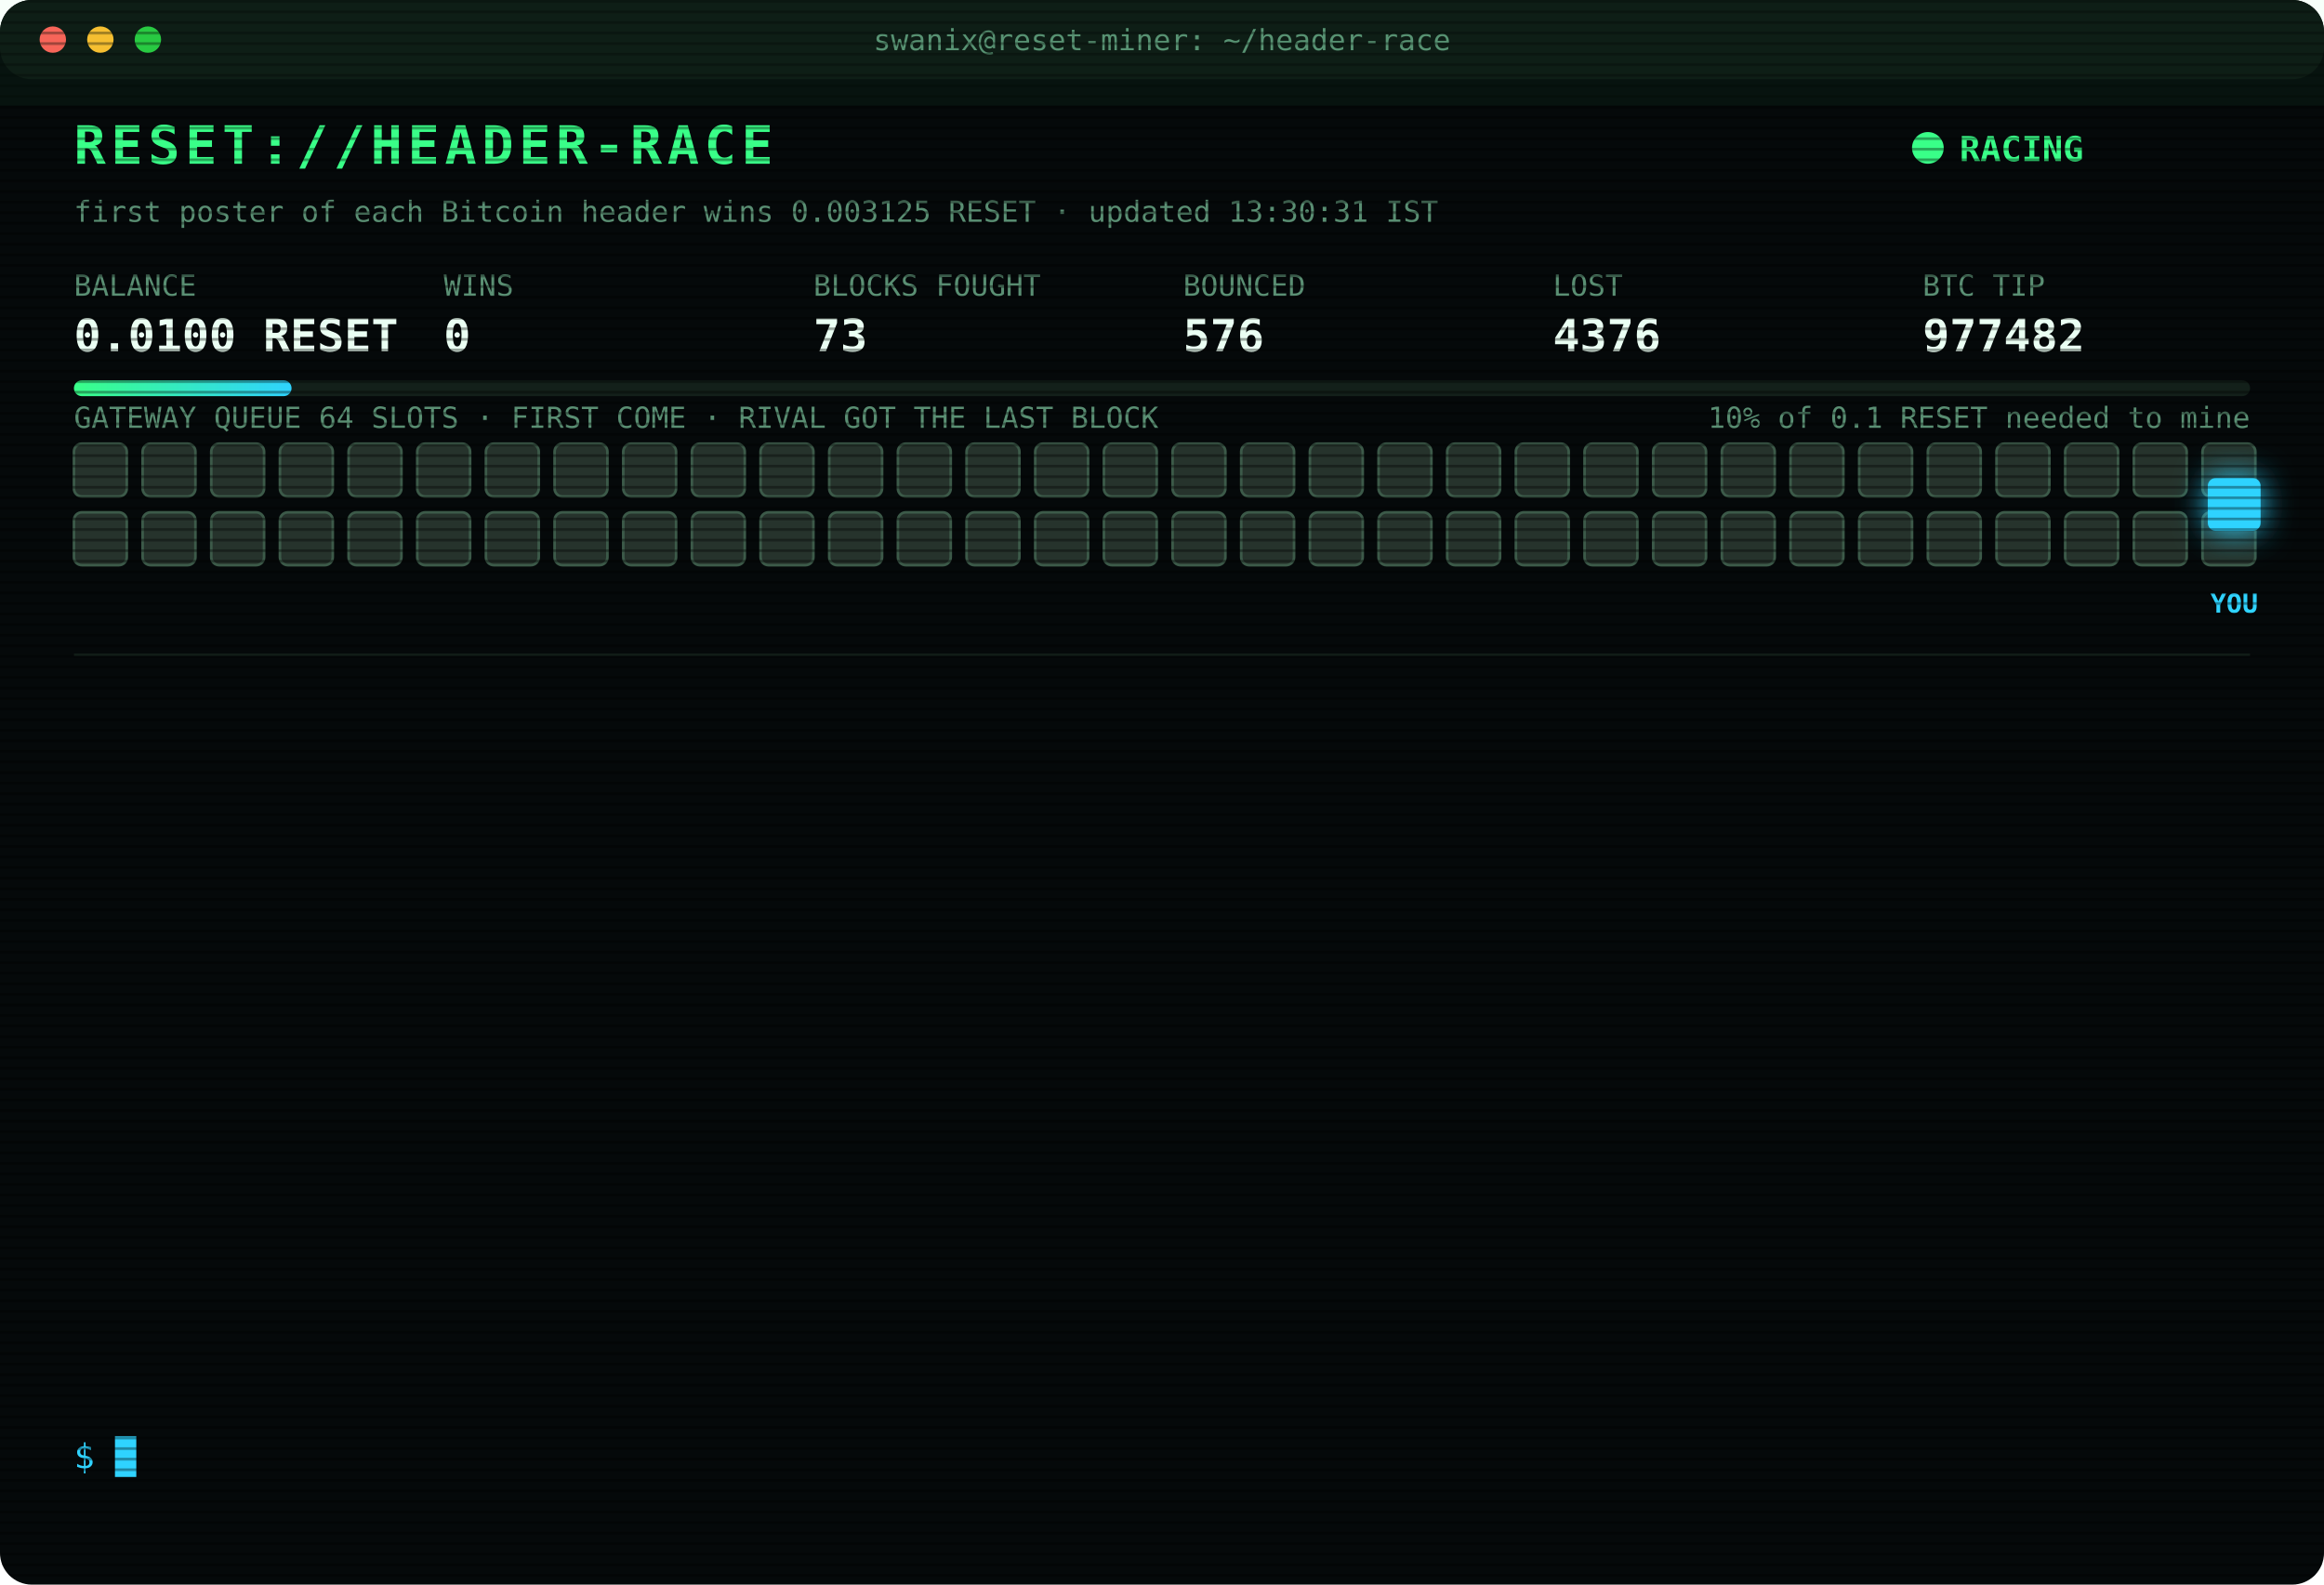
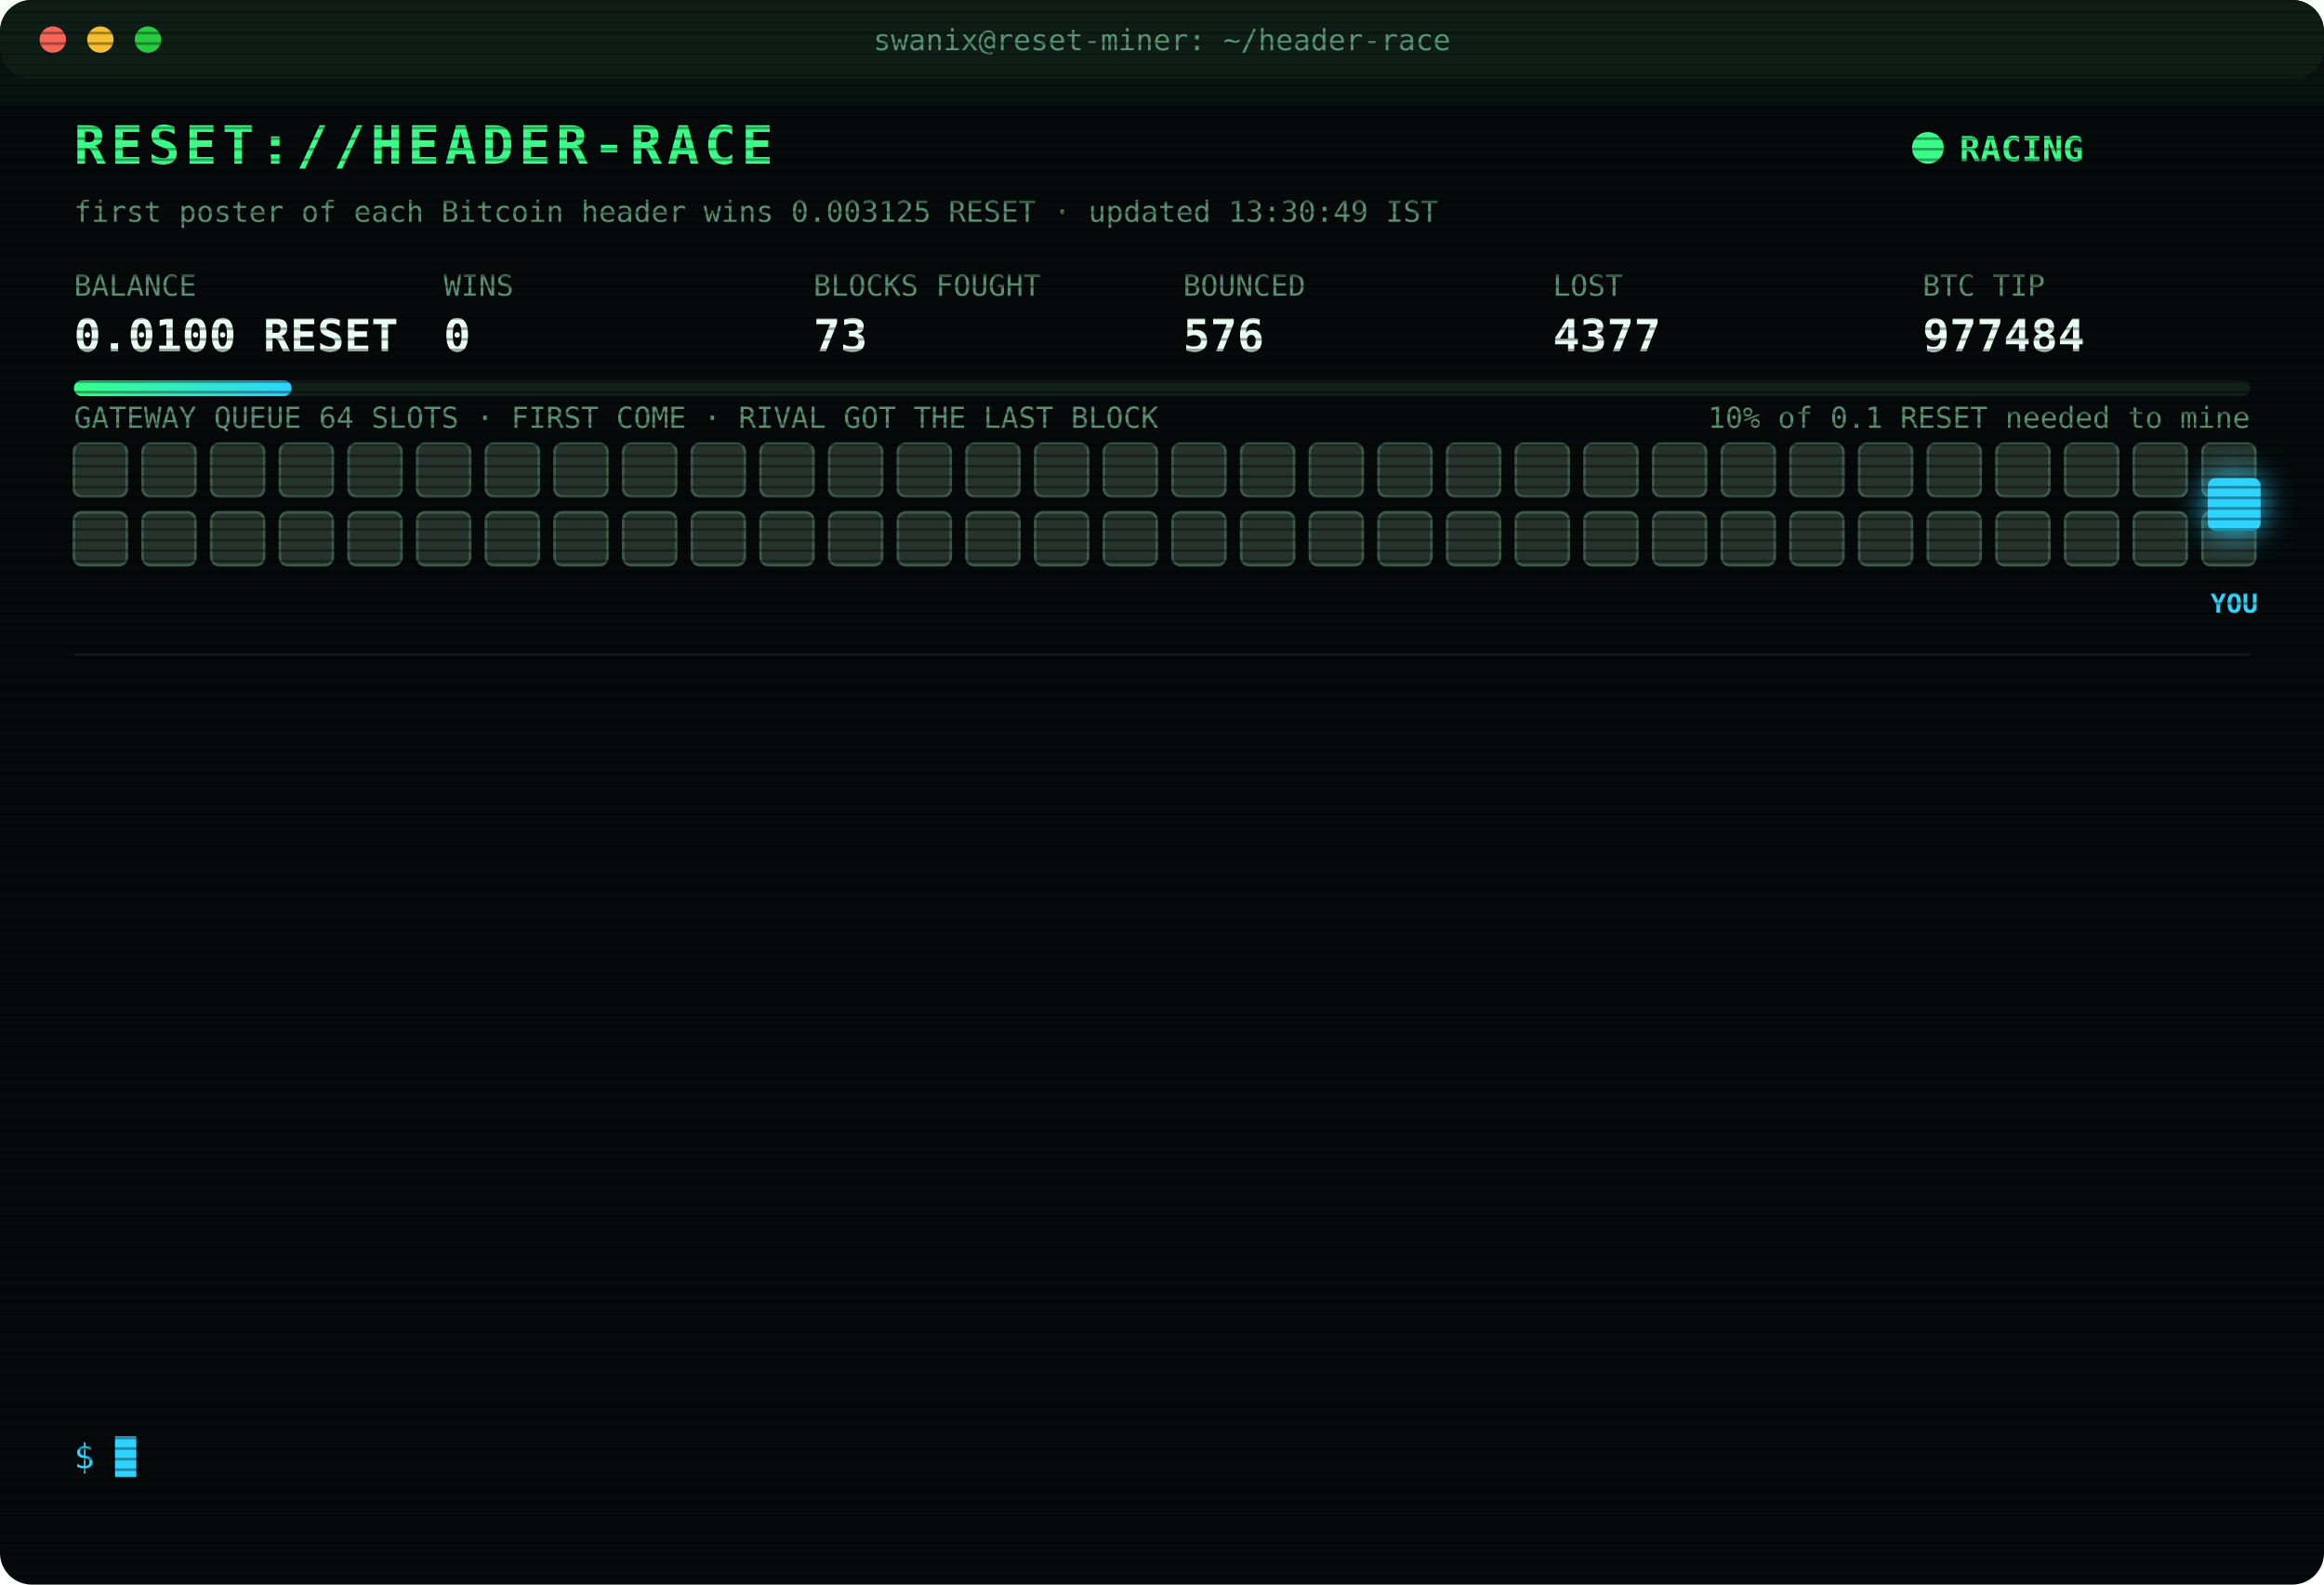
<svg xmlns="http://www.w3.org/2000/svg" width="880" height="600" viewBox="0 0 880 600" font-family="ui-monospace,SFMono-Regular,Menlo,Consolas,monospace">
  <style>
text{font-size:13px;fill:#7CFFB2}
.title{font-size:20px;font-weight:700;fill:#39FF88;letter-spacing:2px;animation:glitch 3s infinite steps(1)}
.sub{fill:#2fd3ff}.k{fill:#5a8f73;font-size:11px}.v{font-size:17px;font-weight:700;fill:#eafff3}
.ts{fill:#3f6b56}.boot{fill:#2fd3ff}.dim{fill:#5a8f73}.bad{fill:#ff4d6d}.warn{fill:#ffd23f}.mag{fill:#ff5cf0}.win{fill:#39FF88;font-weight:700}
.tag{font-size:10px;fill:#2fd3ff;font-weight:700}
.rival{fill:#26332c;stroke:#3c5a49;animation:jam 1.2s infinite alternate}
.idle{fill:#141c18;stroke:#22302a;animation:breathe 4s infinite}
.me{fill:#2fd3ff;filter:drop-shadow(0 0 6px #2fd3ff)}
.hover{animation:nudge 1.1s infinite ease-in-out}.bounce{animation:kick 1.4s infinite}
.ln{opacity:0;animation:in .4s forwards}
.cur{animation:blink 1s infinite steps(1)}
.scan{animation:scan 6s infinite linear}
.led{animation:blink 1.4s infinite}
@keyframes in{from{opacity:0;transform:translateX(-6px)}to{opacity:1;transform:none}}
@keyframes blink{50%{opacity:0}}
@keyframes jam{to{fill:#33463b}}
@keyframes breathe{50%{opacity:.4}}
@keyframes nudge{50%{transform:translateX(-10px)}}
@keyframes kick{0%,100%{transform:none}30%{transform:translateX(-14px)}55%{transform:translateX(10px) translateY(-6px)}}
@keyframes glitch{0%,92%{transform:none}93%{transform:translateX(2px);fill:#ff4d6d}95%{transform:translateX(-2px);fill:#2fd3ff}97%{transform:none}}
@keyframes scan{from{transform:translateY(-40px)}to{transform:translateY(600px)}}
</style>
  <defs>
    <pattern id="sl" width="4" height="4" patternUnits="userSpaceOnUse">
      <rect width="4" height="1" fill="#000" opacity=".35" />
    </pattern>
    <linearGradient id="bar">
      <stop offset="0" stop-color="#39FF88" />
      <stop offset="1" stop-color="#2fd3ff" />
    </linearGradient>
  </defs>
  <rect width="880" height="600" rx="12" fill="#05090a" />
  <rect width="880" height="30" rx="12" fill="#0d1512" />
  <circle cx="20" cy="15" r="5" fill="#ff5f57" />
  <circle cx="38" cy="15" r="5" fill="#febc2e" />
  <circle cx="56" cy="15" r="5" fill="#28c840" />
  <text x="440" y="19" text-anchor="middle" class="k">swanix@reset-miner: ~/header-race</text>
  <text x="28" y="62" class="title">RESET://HEADER-RACE</text>
  <circle class="led" cx="730" cy="56" r="6" fill="#39FF88" />
  <text x="742" y="61" class="win">RACING</text>
-   <text x="28" y="84" class="k">first poster of each Bitcoin header wins 0.003125 RESET · updated 13:30:31 IST</text>
+   <text x="28" y="84" class="k">first poster of each Bitcoin header wins 0.003125 RESET · updated 13:30:49 IST</text>
  <text x="28" y="112" class="k">BALANCE</text>
  <text x="28" y="133" class="v">0.0100 RESET</text>
  <text x="168" y="112" class="k">WINS</text>
  <text x="168" y="133" class="v">0</text>
  <text x="308" y="112" class="k">BLOCKS FOUGHT</text>
  <text x="308" y="133" class="v">73</text>
  <text x="448" y="112" class="k">BOUNCED</text>
  <text x="448" y="133" class="v">576</text>
  <text x="588" y="112" class="k">LOST</text>
-   <text x="588" y="133" class="v">4376</text>
+   <text x="588" y="133" class="v">4377</text>
  <text x="728" y="112" class="k">BTC TIP</text>
-   <text x="728" y="133" class="v">977482</text>
+   <text x="728" y="133" class="v">977484</text>
  <rect x="28" y="144" width="824" height="6" rx="3" fill="#13201a" />
  <rect x="28" y="144" width="82.4" height="6" rx="3" fill="url(#bar)" />
  <text x="852" y="162" text-anchor="end" class="k">10% of 0.1 RESET needed to mine</text>
  <text x="28" y="162" class="k">GATEWAY QUEUE 64 SLOTS · FIRST COME · RIVAL GOT THE LAST BLOCK</text>
  <rect class="rival" x="28" y="168" width="20" height="20" rx="3" style="animation-delay:0.00s" />
  <rect class="rival" x="54" y="168" width="20" height="20" rx="3" style="animation-delay:0.05s" />
  <rect class="rival" x="80" y="168" width="20" height="20" rx="3" style="animation-delay:0.10s" />
  <rect class="rival" x="106" y="168" width="20" height="20" rx="3" style="animation-delay:0.15s" />
  <rect class="rival" x="132" y="168" width="20" height="20" rx="3" style="animation-delay:0.20s" />
  <rect class="rival" x="158" y="168" width="20" height="20" rx="3" style="animation-delay:0.25s" />
  <rect class="rival" x="184" y="168" width="20" height="20" rx="3" style="animation-delay:0.30s" />
  <rect class="rival" x="210" y="168" width="20" height="20" rx="3" style="animation-delay:0.35s" />
  <rect class="rival" x="236" y="168" width="20" height="20" rx="3" style="animation-delay:0.40s" />
  <rect class="rival" x="262" y="168" width="20" height="20" rx="3" style="animation-delay:0.45s" />
  <rect class="rival" x="288" y="168" width="20" height="20" rx="3" style="animation-delay:0.50s" />
  <rect class="rival" x="314" y="168" width="20" height="20" rx="3" style="animation-delay:0.55s" />
  <rect class="rival" x="340" y="168" width="20" height="20" rx="3" style="animation-delay:0.60s" />
  <rect class="rival" x="366" y="168" width="20" height="20" rx="3" style="animation-delay:0.65s" />
  <rect class="rival" x="392" y="168" width="20" height="20" rx="3" style="animation-delay:0.70s" />
  <rect class="rival" x="418" y="168" width="20" height="20" rx="3" style="animation-delay:0.75s" />
  <rect class="rival" x="444" y="168" width="20" height="20" rx="3" style="animation-delay:0.80s" />
  <rect class="rival" x="470" y="168" width="20" height="20" rx="3" style="animation-delay:0.85s" />
  <rect class="rival" x="496" y="168" width="20" height="20" rx="3" style="animation-delay:0.90s" />
  <rect class="rival" x="522" y="168" width="20" height="20" rx="3" style="animation-delay:0.95s" />
  <rect class="rival" x="548" y="168" width="20" height="20" rx="3" style="animation-delay:1.00s" />
  <rect class="rival" x="574" y="168" width="20" height="20" rx="3" style="animation-delay:1.05s" />
  <rect class="rival" x="600" y="168" width="20" height="20" rx="3" style="animation-delay:1.10s" />
  <rect class="rival" x="626" y="168" width="20" height="20" rx="3" style="animation-delay:1.15s" />
  <rect class="rival" x="652" y="168" width="20" height="20" rx="3" style="animation-delay:1.20s" />
  <rect class="rival" x="678" y="168" width="20" height="20" rx="3" style="animation-delay:1.25s" />
  <rect class="rival" x="704" y="168" width="20" height="20" rx="3" style="animation-delay:1.30s" />
  <rect class="rival" x="730" y="168" width="20" height="20" rx="3" style="animation-delay:1.35s" />
  <rect class="rival" x="756" y="168" width="20" height="20" rx="3" style="animation-delay:1.40s" />
  <rect class="rival" x="782" y="168" width="20" height="20" rx="3" style="animation-delay:1.45s" />
  <rect class="rival" x="808" y="168" width="20" height="20" rx="3" style="animation-delay:1.50s" />
  <rect class="rival" x="834" y="168" width="20" height="20" rx="3" style="animation-delay:1.55s" />
  <rect class="rival" x="28" y="194" width="20" height="20" rx="3" style="animation-delay:1.60s" />
  <rect class="rival" x="54" y="194" width="20" height="20" rx="3" style="animation-delay:1.65s" />
  <rect class="rival" x="80" y="194" width="20" height="20" rx="3" style="animation-delay:1.70s" />
  <rect class="rival" x="106" y="194" width="20" height="20" rx="3" style="animation-delay:1.75s" />
  <rect class="rival" x="132" y="194" width="20" height="20" rx="3" style="animation-delay:1.80s" />
  <rect class="rival" x="158" y="194" width="20" height="20" rx="3" style="animation-delay:1.85s" />
  <rect class="rival" x="184" y="194" width="20" height="20" rx="3" style="animation-delay:1.90s" />
  <rect class="rival" x="210" y="194" width="20" height="20" rx="3" style="animation-delay:1.95s" />
  <rect class="rival" x="236" y="194" width="20" height="20" rx="3" style="animation-delay:2.00s" />
  <rect class="rival" x="262" y="194" width="20" height="20" rx="3" style="animation-delay:2.05s" />
  <rect class="rival" x="288" y="194" width="20" height="20" rx="3" style="animation-delay:2.10s" />
  <rect class="rival" x="314" y="194" width="20" height="20" rx="3" style="animation-delay:2.15s" />
  <rect class="rival" x="340" y="194" width="20" height="20" rx="3" style="animation-delay:2.20s" />
  <rect class="rival" x="366" y="194" width="20" height="20" rx="3" style="animation-delay:2.25s" />
  <rect class="rival" x="392" y="194" width="20" height="20" rx="3" style="animation-delay:2.30s" />
  <rect class="rival" x="418" y="194" width="20" height="20" rx="3" style="animation-delay:2.35s" />
  <rect class="rival" x="444" y="194" width="20" height="20" rx="3" style="animation-delay:2.40s" />
  <rect class="rival" x="470" y="194" width="20" height="20" rx="3" style="animation-delay:2.45s" />
  <rect class="rival" x="496" y="194" width="20" height="20" rx="3" style="animation-delay:2.50s" />
  <rect class="rival" x="522" y="194" width="20" height="20" rx="3" style="animation-delay:2.55s" />
  <rect class="rival" x="548" y="194" width="20" height="20" rx="3" style="animation-delay:2.60s" />
  <rect class="rival" x="574" y="194" width="20" height="20" rx="3" style="animation-delay:2.65s" />
  <rect class="rival" x="600" y="194" width="20" height="20" rx="3" style="animation-delay:2.70s" />
  <rect class="rival" x="626" y="194" width="20" height="20" rx="3" style="animation-delay:2.75s" />
  <rect class="rival" x="652" y="194" width="20" height="20" rx="3" style="animation-delay:2.80s" />
  <rect class="rival" x="678" y="194" width="20" height="20" rx="3" style="animation-delay:2.85s" />
  <rect class="rival" x="704" y="194" width="20" height="20" rx="3" style="animation-delay:2.90s" />
  <rect class="rival" x="730" y="194" width="20" height="20" rx="3" style="animation-delay:2.95s" />
  <rect class="rival" x="756" y="194" width="20" height="20" rx="3" style="animation-delay:3.00s" />
  <rect class="rival" x="782" y="194" width="20" height="20" rx="3" style="animation-delay:3.05s" />
  <rect class="rival" x="808" y="194" width="20" height="20" rx="3" style="animation-delay:3.10s" />
  <rect class="rival" x="834" y="194" width="20" height="20" rx="3" style="animation-delay:3.15s" />
  <g class="hover">
    <rect class="me" x="836" y="181" width="20" height="20" rx="3" />
    <text class="tag" x="846" y="232" text-anchor="middle">YOU</text>
  </g>
  <line x1="28" x2="852" y1="248" y2="248" stroke="#13201a" />
  <g class="ln" style="animation-delay:0.40s">
-     <text x="28" y="270" class="ts">11:34:50</text>
-     <text x="104" y="270" class="bad">[LOST] #977473 taken by a rival miner</text>
+     <text x="28" y="270" class="ts">11:51:58</text>
+     <text x="104" y="270" class="bad">[LOST] #977475 taken by a rival miner</text>
  </g>
  <g class="ln" style="animation-delay:0.65s">
-     <text x="28" y="292" class="ts">11:50:06</text>
-     <text x="104" y="292" class="bad">[LOST] #977474 taken by a rival miner</text>
+     <text x="28" y="292" class="ts">11:53:43</text>
+     <text x="104" y="292" class="bad">[LOST] #977476 taken by a rival miner</text>
  </g>
  <g class="ln" style="animation-delay:0.90s">
-     <text x="28" y="314" class="ts">11:51:58</text>
-     <text x="104" y="314" class="bad">[LOST] #977475 taken by a rival miner</text>
+     <text x="28" y="314" class="ts">11:59:08</text>
+     <text x="104" y="314" class="bad">[LOST] #977477 taken by a rival miner</text>
  </g>
  <g class="ln" style="animation-delay:1.15s">
-     <text x="28" y="336" class="ts">11:53:43</text>
-     <text x="104" y="336" class="bad">[LOST] #977476 taken by a rival miner</text>
+     <text x="28" y="336" class="ts">12:00:20</text>
+     <text x="104" y="336" class="bad">[LOST] #977478 taken by a rival miner</text>
  </g>
  <g class="ln" style="animation-delay:1.40s">
-     <text x="28" y="358" class="ts">11:59:08</text>
-     <text x="104" y="358" class="bad">[LOST] #977477 taken by a rival miner</text>
+     <text x="28" y="358" class="ts">12:06:06</text>
+     <text x="104" y="358" class="bad">[LOST] #977479 taken by a rival miner</text>
  </g>
  <g class="ln" style="animation-delay:1.65s">
-     <text x="28" y="380" class="ts">12:00:20</text>
-     <text x="104" y="380" class="bad">[LOST] #977478 taken by a rival miner</text>
+     <text x="28" y="380" class="ts">12:06:15</text>
+     <text x="104" y="380" class="warn">[QUEUE FULL] #977480 bounced 64/64 · retry 1.7s · 1898ms</text>
  </g>
  <g class="ln" style="animation-delay:1.90s">
-     <text x="28" y="402" class="ts">12:06:06</text>
-     <text x="104" y="402" class="bad">[LOST] #977479 taken by a rival miner</text>
+     <text x="28" y="402" class="ts">12:06:15</text>
+     <text x="104" y="402" class="warn">[QUEUE FULL] #977480 bounced 64/64 · retry 1.7s · 937ms</text>
  </g>
  <g class="ln" style="animation-delay:2.15s">
-     <text x="28" y="424" class="ts">12:06:15</text>
-     <text x="104" y="424" class="warn">[QUEUE FULL] #977480 bounced 64/64 · retry 1.7s · 1898ms</text>
+     <text x="28" y="424" class="ts">12:06:19</text>
+     <text x="104" y="424" class="bad">[LOST] #977480 taken by a rival miner</text>
  </g>
  <g class="ln" style="animation-delay:2.40s">
-     <text x="28" y="446" class="ts">12:06:15</text>
-     <text x="104" y="446" class="warn">[QUEUE FULL] #977480 bounced 64/64 · retry 1.7s · 937ms</text>
+     <text x="28" y="446" class="ts">12:07:08</text>
+     <text x="104" y="446" class="bad">[LOST] #977481 taken by a rival miner</text>
  </g>
  <g class="ln" style="animation-delay:2.65s">
-     <text x="28" y="468" class="ts">12:06:19</text>
-     <text x="104" y="468" class="bad">[LOST] #977480 taken by a rival miner</text>
+     <text x="28" y="468" class="ts">13:25:53</text>
+     <text x="104" y="468" class="dim">[STINT END] calls 768 · wins 0</text>
  </g>
  <g class="ln" style="animation-delay:2.90s">
-     <text x="28" y="490" class="ts">12:07:08</text>
-     <text x="104" y="490" class="bad">[LOST] #977481 taken by a rival miner</text>
+     <text x="28" y="490" class="ts">13:30:26</text>
+     <text x="104" y="490" class="boot">[BOOT] racer v3 online · 3 feeds · stint 340m</text>
  </g>
  <g class="ln" style="animation-delay:3.15s">
-     <text x="28" y="512" class="ts">13:25:53</text>
-     <text x="104" y="512" class="dim">[STINT END] calls 768 · wins 0</text>
+     <text x="28" y="512" class="ts">13:30:38</text>
+     <text x="104" y="512" class="bad">[GATEWAY DOWN] no response · 1086ms</text>
  </g>
  <g class="ln" style="animation-delay:3.40s">
-     <text x="28" y="534" class="ts">13:30:26</text>
-     <text x="104" y="534" class="boot">[BOOT] racer v3 online · 3 feeds · stint 340m</text>
+     <text x="28" y="534" class="ts">13:30:42</text>
+     <text x="104" y="534" class="bad">[LOST] #977484 taken by a rival miner</text>
  </g>
  <text x="28" y="556" class="sub">$ <tspan class="cur">█</tspan>
  </text>
  <rect width="880" height="600" rx="12" fill="url(#sl)" pointer-events="none" />
  <rect class="scan" width="880" height="40" fill="#39FF88" opacity=".04" />
</svg>
